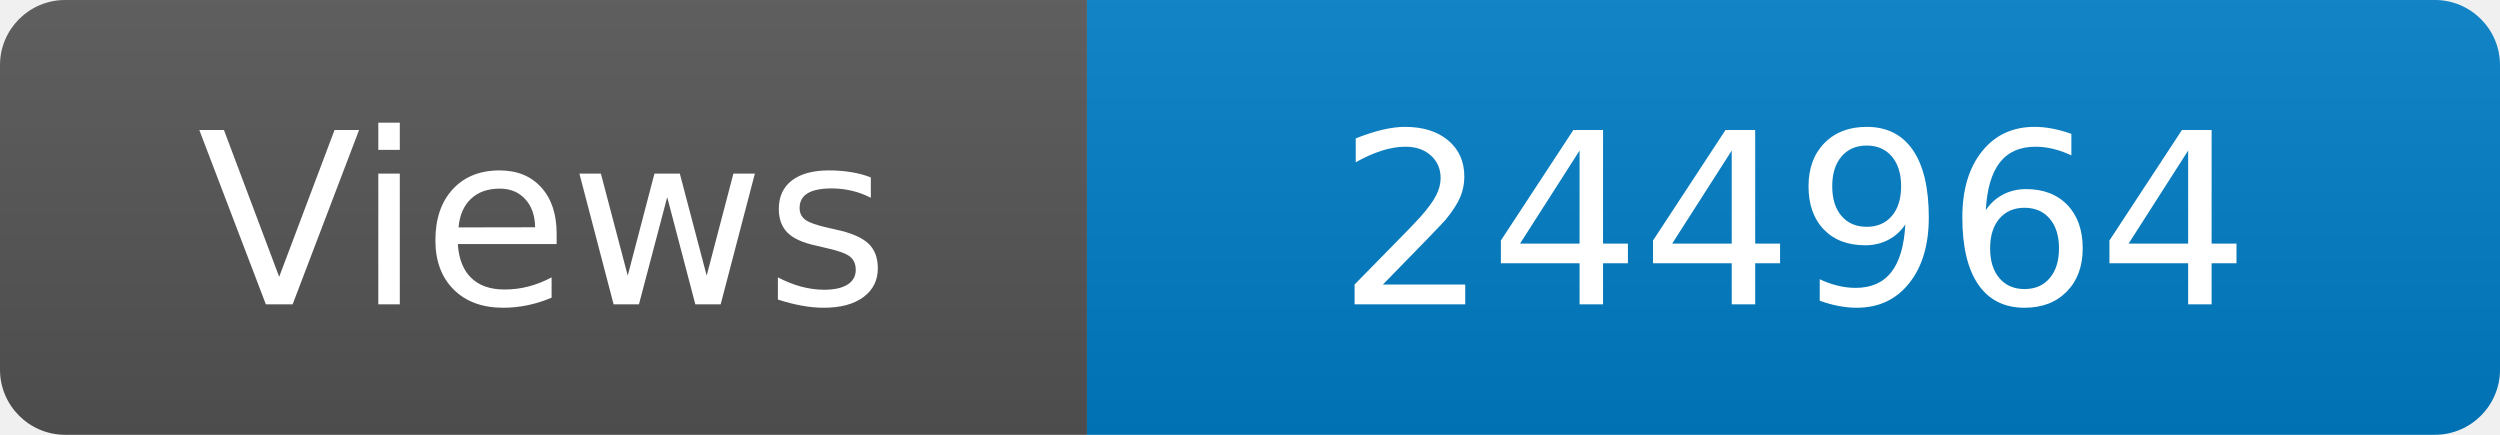
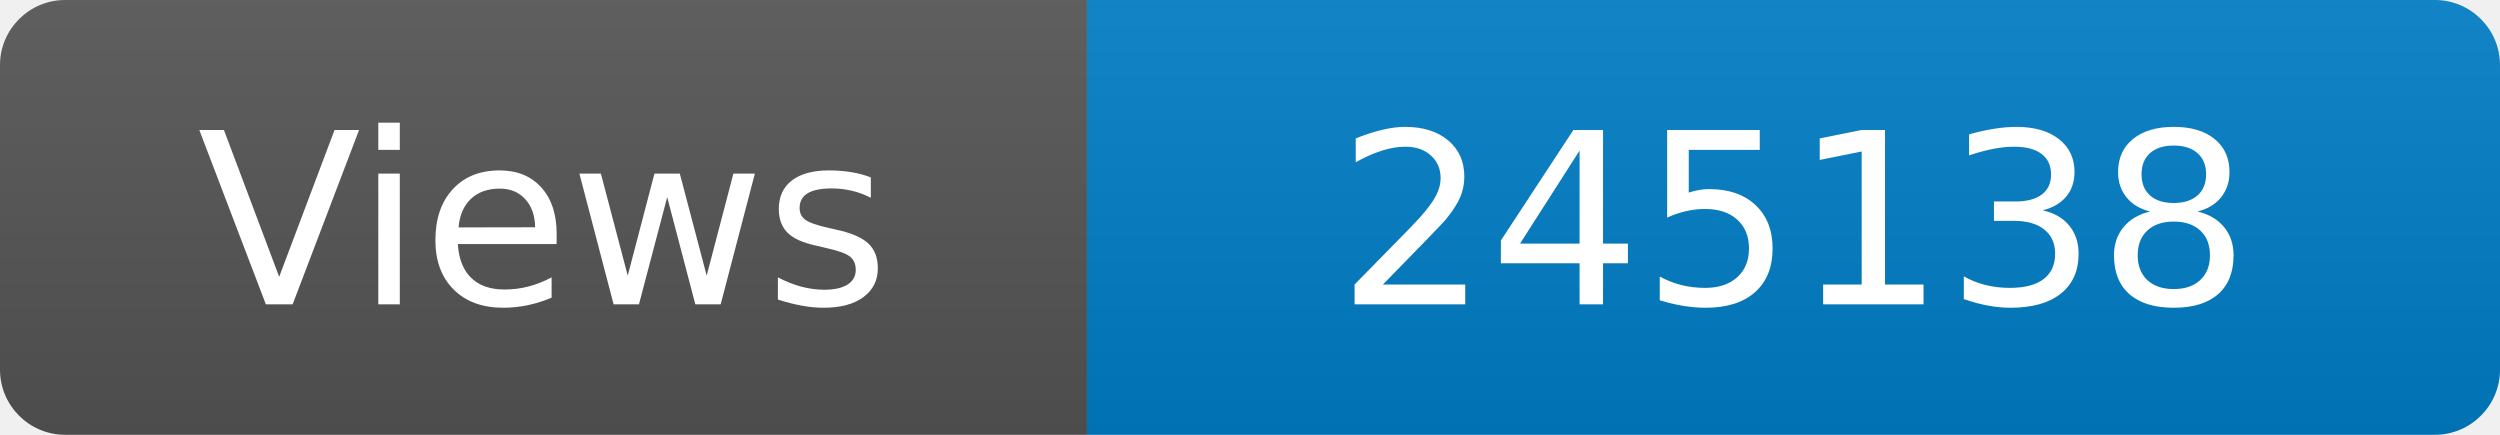
<svg xmlns="http://www.w3.org/2000/svg" width="115" height="20" role="img" aria-label="Maintained?: yes">
  <linearGradient id="s" x2="0" y2="100%">
    <stop offset="0" stop-color="#bbb" stop-opacity=".1" />
    <stop offset="1" stop-opacity=".1" />
  </linearGradient>
  <clipPath id="r">
    <rect width="115" height="20" rx="3" fill="#fff" />
  </clipPath>
  <g clip-path="url(#r)">
    <rect width="50" height="20" fill="#555" />
    <rect x="50" width="160" height="20" fill="#007ec6" />
    <rect width="115" height="20" fill="url(#s)" />
  </g>
  <g fill="#fff" text-anchor="middle" font-family="Verdana,Geneva,DejaVu Sans,sans-serif" font-size="110">
    <text x="250" y="140" transform="scale(.1)" fill="#fff">Views</text>
-     <text x="825" y="140" transform="scale(.1)" fill="#fff">244964</text>
+     <text x="825" y="140" transform="scale(.1)" fill="#fff">245138</text>
  </g>
</svg>
